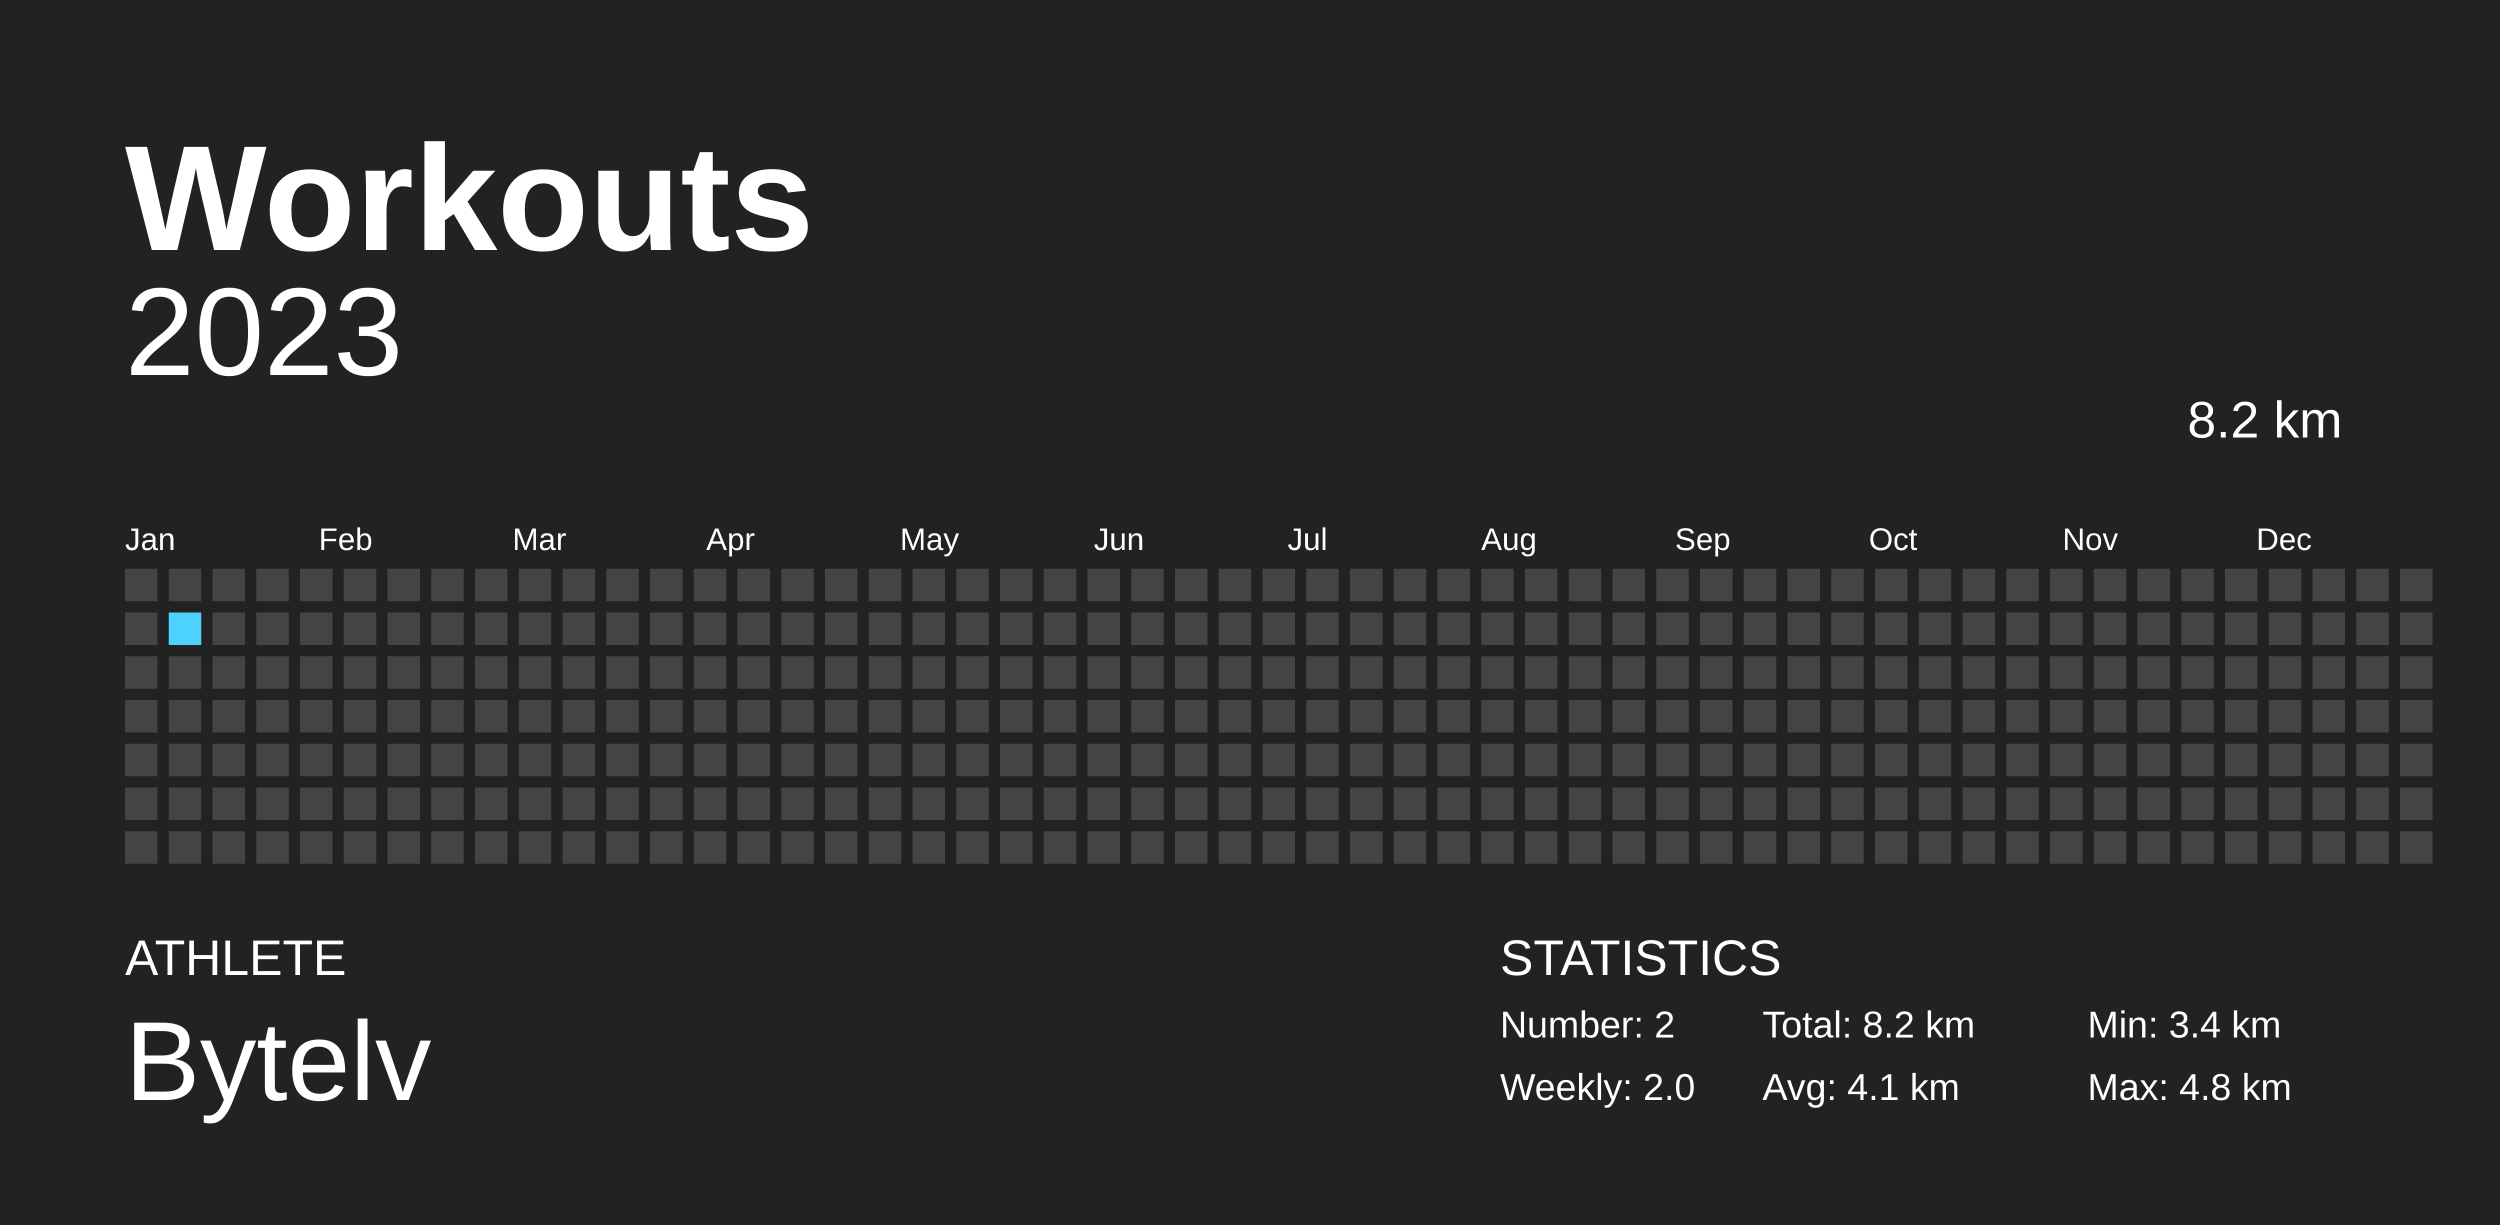
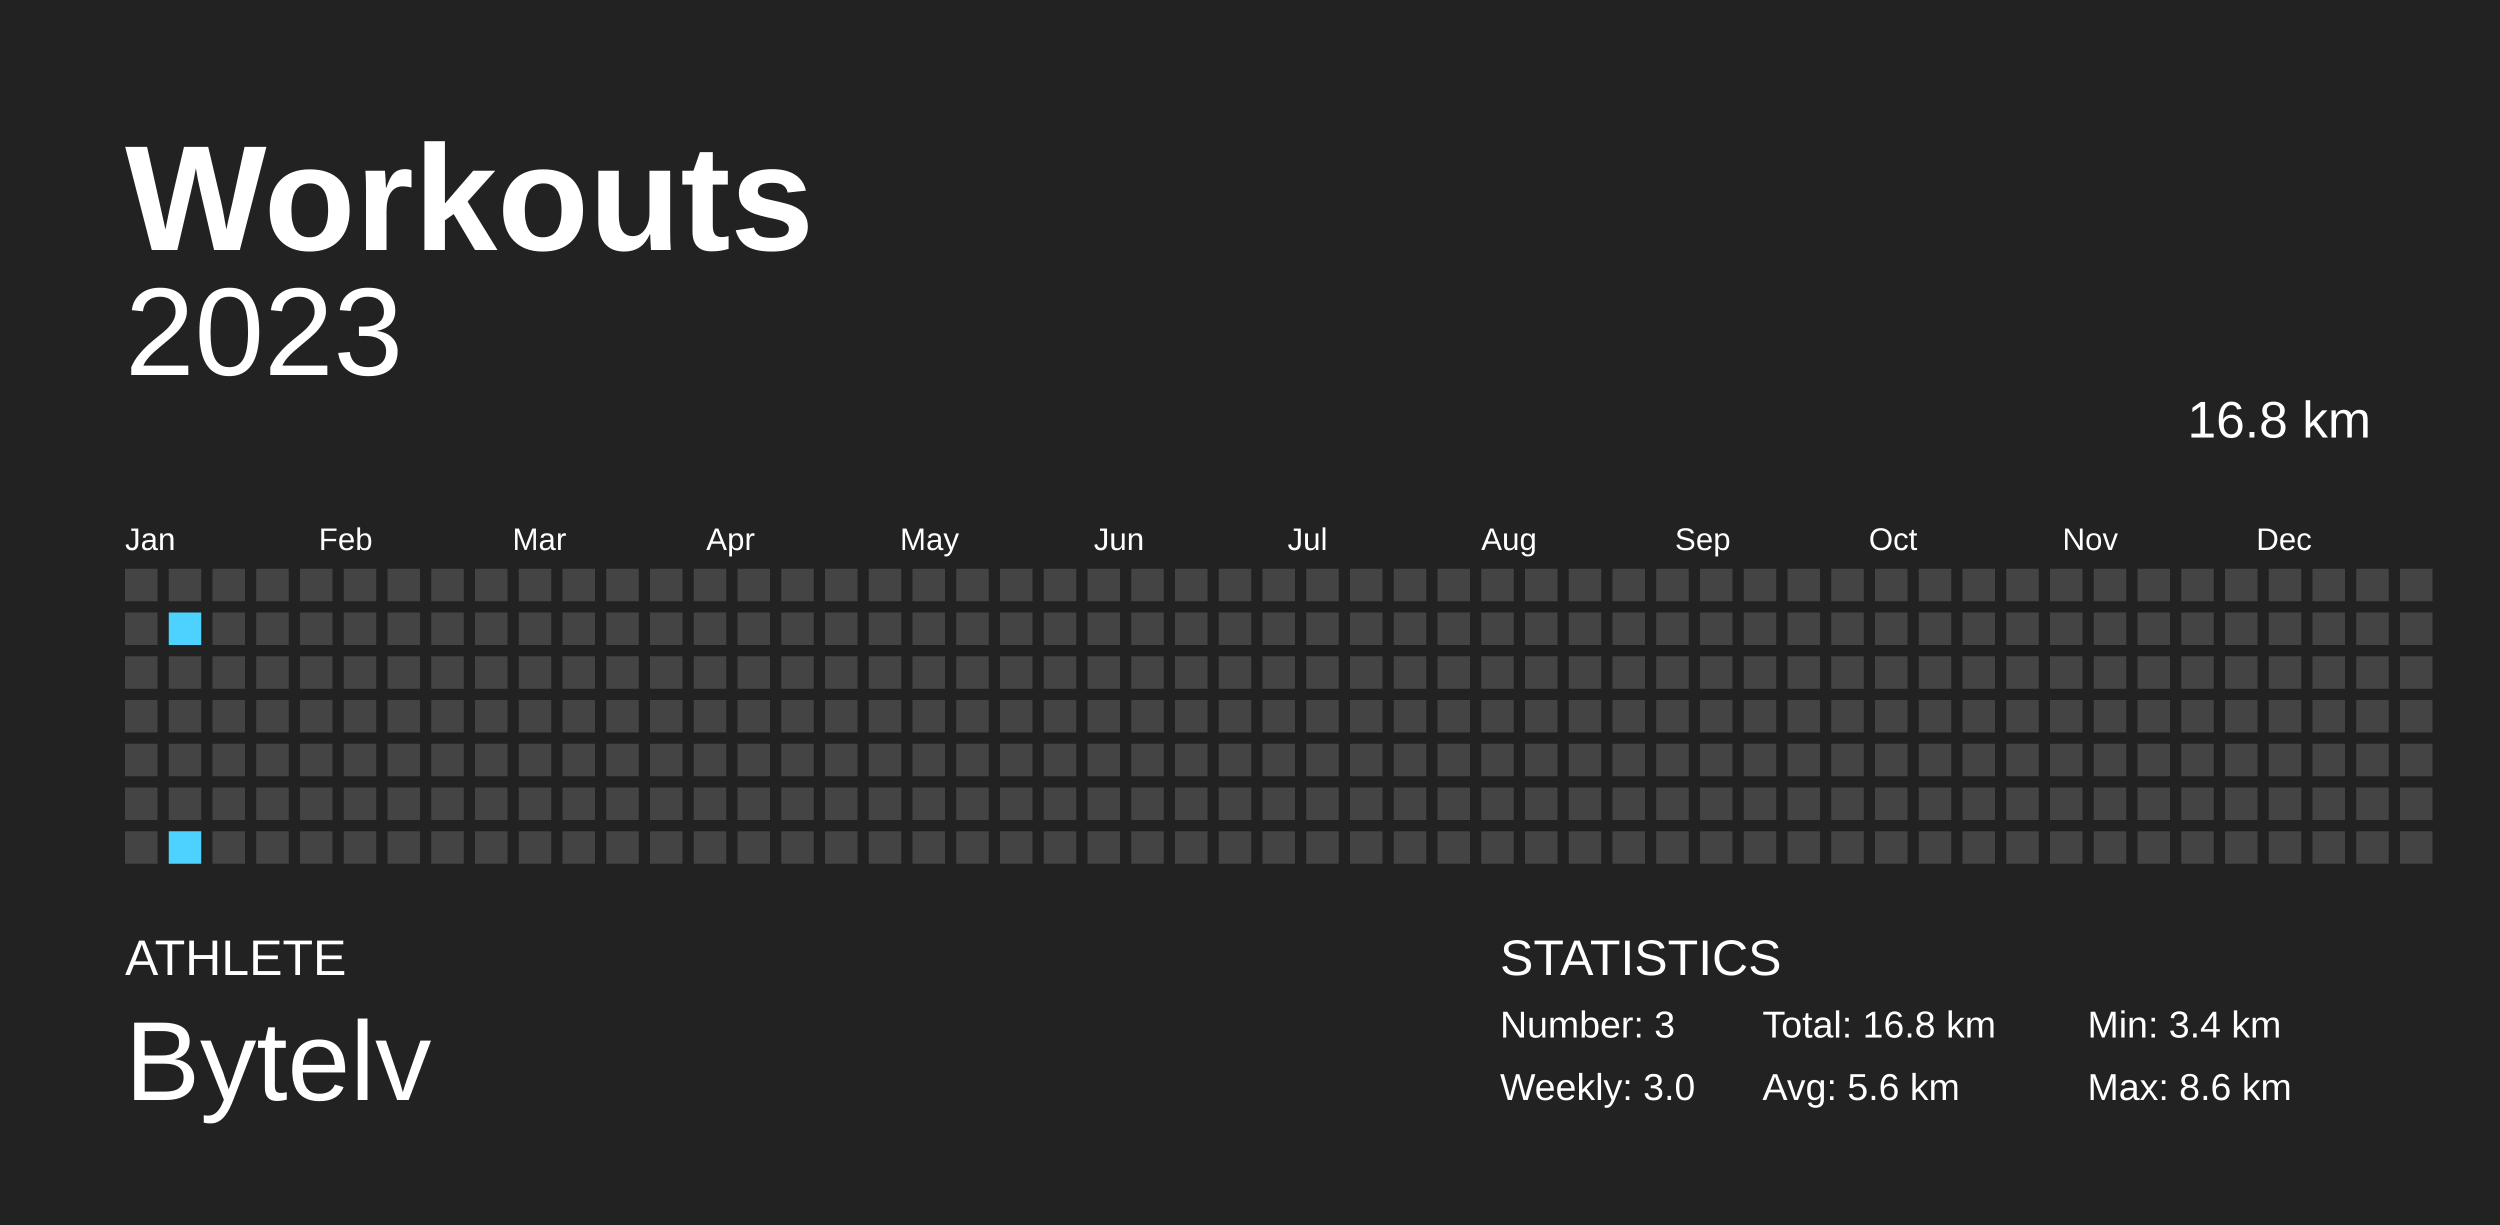
<svg xmlns="http://www.w3.org/2000/svg" baseProfile="full" height="98mm" version="1.1" viewBox="0,0,200,98" width="200mm">
  <defs />
  <rect fill="#222222" height="98" width="200" x="0" y="0" />
  <text fill="#FFFFFF" style="font-size:12px; font-family:Arial; font-weight:bold;" x="10" y="20">Workouts</text>
  <text fill="#FFFFFF" style="font-size:4px; font-family:Arial" x="10" y="78">ATHLETE</text>
  <text fill="#FFFFFF" style="font-size:9px; font-family:Arial" x="10" y="88">Bytelv</text>
  <text fill="#FFFFFF" style="font-size:4px; font-family:Arial" x="120" y="78">STATISTICS</text>
-   <text fill="#FFFFFF" style="font-size:3px; font-family:Arial" x="120" y="83">Number: 2</text>
-   <text fill="#FFFFFF" style="font-size:3px; font-family:Arial" x="120" y="88">Weekly: 2.0</text>
-   <text fill="#FFFFFF" style="font-size:3px; font-family:Arial" x="141" y="83">Total: 8.2 km</text>
-   <text fill="#FFFFFF" style="font-size:3px; font-family:Arial" x="141" y="88">Avg: 4.1 km</text>
+   <text fill="#FFFFFF" style="font-size:3px; font-family:Arial" x="120" y="83">Number: 3</text>
+   <text fill="#FFFFFF" style="font-size:3px; font-family:Arial" x="120" y="88">Weekly: 3.0</text>
+   <text fill="#FFFFFF" style="font-size:3px; font-family:Arial" x="141" y="83">Total: 16.8 km</text>
+   <text fill="#FFFFFF" style="font-size:3px; font-family:Arial" x="141" y="88">Avg: 5.6 km</text>
  <text fill="#FFFFFF" style="font-size:3px; font-family:Arial" x="167" y="83">Min: 3.4 km</text>
-   <text fill="#FFFFFF" style="font-size:3px; font-family:Arial" x="167" y="88">Max: 4.8 km</text>
+   <text fill="#FFFFFF" style="font-size:3px; font-family:Arial" x="167" y="88">Max: 8.6 km</text>
  <text alignment-baseline="hanging" fill="#FFFFFF" style="font-size:10.0px; font-family:Arial;" x="10" y="30">2023</text>
-   <text alignment-baseline="hanging" fill="#FFFFFF" style="font-size:4.125px; font-family:Arial;" x="175" y="35">8.2 km</text>
+   <text alignment-baseline="hanging" fill="#FFFFFF" style="font-size:4.125px; font-family:Arial;" x="175" y="35">16.8 km</text>
  <text fill="#FFFFFF" style="font-size:2.5px; font-family:Arial" x="10.0" y="44">Jan</text>
  <text fill="#FFFFFF" style="font-size:2.5px; font-family:Arial" x="25.5" y="44">Feb</text>
  <text fill="#FFFFFF" style="font-size:2.5px; font-family:Arial" x="41.0" y="44">Mar</text>
  <text fill="#FFFFFF" style="font-size:2.5px; font-family:Arial" x="56.5" y="44">Apr</text>
  <text fill="#FFFFFF" style="font-size:2.5px; font-family:Arial" x="72.0" y="44">May</text>
  <text fill="#FFFFFF" style="font-size:2.5px; font-family:Arial" x="87.5" y="44">Jun</text>
  <text fill="#FFFFFF" style="font-size:2.5px; font-family:Arial" x="103.0" y="44">Jul</text>
  <text fill="#FFFFFF" style="font-size:2.5px; font-family:Arial" x="118.5" y="44">Aug</text>
  <text fill="#FFFFFF" style="font-size:2.5px; font-family:Arial" x="134.0" y="44">Sep</text>
  <text fill="#FFFFFF" style="font-size:2.5px; font-family:Arial" x="149.5" y="44">Oct</text>
  <text fill="#FFFFFF" style="font-size:2.5px; font-family:Arial" x="165.0" y="44">Nov</text>
  <text fill="#FFFFFF" style="font-size:2.5px; font-family:Arial" x="180.5" y="44">Dec</text>
  <rect fill="#444444" height="2.6" width="2.6" x="10.0" y="45.5" />
  <rect fill="#444444" height="2.6" width="2.6" x="10.0" y="49.0" />
  <rect fill="#444444" height="2.6" width="2.6" x="10.0" y="52.5" />
  <rect fill="#444444" height="2.6" width="2.6" x="10.0" y="56.0" />
  <rect fill="#444444" height="2.6" width="2.6" x="10.0" y="59.5" />
  <rect fill="#444444" height="2.6" width="2.6" x="10.0" y="63.0" />
  <rect fill="#444444" height="2.6" width="2.6" x="10.0" y="66.5" />
  <rect fill="#444444" height="2.6" width="2.6" x="13.5" y="45.5" />
-   <rect fill="#4DD2FF" height="2.6" width="2.6" x="13.5" y="49.0" />
+   <rect fill="#4dd2ff" height="2.6" width="2.6" x="13.5" y="49.0" />
  <rect fill="#444444" height="2.6" width="2.6" x="13.5" y="52.5" />
  <rect fill="#444444" height="2.6" width="2.6" x="13.5" y="56.0" />
  <rect fill="#444444" height="2.6" width="2.6" x="13.5" y="59.5" />
  <rect fill="#444444" height="2.6" width="2.6" x="13.5" y="63.0" />
-   <rect fill="#444444" height="2.6" width="2.6" x="13.5" y="66.5" />
+   <rect fill="#4dd2ff" height="2.6" width="2.6" x="13.5" y="66.5" />
  <rect fill="#444444" height="2.6" width="2.6" x="17.0" y="45.5" />
  <rect fill="#444444" height="2.6" width="2.6" x="17.0" y="49.0" />
  <rect fill="#444444" height="2.6" width="2.6" x="17.0" y="52.5" />
  <rect fill="#444444" height="2.6" width="2.6" x="17.0" y="56.0" />
  <rect fill="#444444" height="2.6" width="2.6" x="17.0" y="59.5" />
  <rect fill="#444444" height="2.6" width="2.6" x="17.0" y="63.0" />
  <rect fill="#444444" height="2.6" width="2.6" x="17.0" y="66.5" />
  <rect fill="#444444" height="2.6" width="2.6" x="20.5" y="45.5" />
  <rect fill="#444444" height="2.6" width="2.6" x="20.5" y="49.0" />
  <rect fill="#444444" height="2.6" width="2.6" x="20.5" y="52.5" />
  <rect fill="#444444" height="2.6" width="2.6" x="20.5" y="56.0" />
  <rect fill="#444444" height="2.6" width="2.6" x="20.5" y="59.5" />
  <rect fill="#444444" height="2.6" width="2.6" x="20.5" y="63.0" />
  <rect fill="#444444" height="2.6" width="2.6" x="20.5" y="66.5" />
  <rect fill="#444444" height="2.6" width="2.6" x="24.0" y="45.5" />
  <rect fill="#444444" height="2.6" width="2.6" x="24.0" y="49.0" />
  <rect fill="#444444" height="2.6" width="2.6" x="24.0" y="52.5" />
  <rect fill="#444444" height="2.6" width="2.6" x="24.0" y="56.0" />
  <rect fill="#444444" height="2.6" width="2.6" x="24.0" y="59.5" />
  <rect fill="#444444" height="2.6" width="2.6" x="24.0" y="63.0" />
  <rect fill="#444444" height="2.6" width="2.6" x="24.0" y="66.5" />
  <rect fill="#444444" height="2.6" width="2.6" x="27.5" y="45.5" />
  <rect fill="#444444" height="2.6" width="2.6" x="27.5" y="49.0" />
  <rect fill="#444444" height="2.6" width="2.6" x="27.5" y="52.5" />
  <rect fill="#444444" height="2.6" width="2.6" x="27.5" y="56.0" />
  <rect fill="#444444" height="2.6" width="2.6" x="27.5" y="59.5" />
  <rect fill="#444444" height="2.6" width="2.6" x="27.5" y="63.0" />
  <rect fill="#444444" height="2.6" width="2.6" x="27.5" y="66.5" />
  <rect fill="#444444" height="2.6" width="2.6" x="31.0" y="45.5" />
  <rect fill="#444444" height="2.6" width="2.6" x="31.0" y="49.0" />
  <rect fill="#444444" height="2.6" width="2.6" x="31.0" y="52.5" />
  <rect fill="#444444" height="2.6" width="2.6" x="31.0" y="56.0" />
  <rect fill="#444444" height="2.6" width="2.6" x="31.0" y="59.5" />
  <rect fill="#444444" height="2.6" width="2.6" x="31.0" y="63.0" />
  <rect fill="#444444" height="2.6" width="2.6" x="31.0" y="66.5" />
  <rect fill="#444444" height="2.6" width="2.6" x="34.5" y="45.5" />
  <rect fill="#444444" height="2.6" width="2.6" x="34.5" y="49.0" />
  <rect fill="#444444" height="2.6" width="2.6" x="34.5" y="52.5" />
  <rect fill="#444444" height="2.6" width="2.6" x="34.5" y="56.0" />
  <rect fill="#444444" height="2.6" width="2.6" x="34.5" y="59.5" />
  <rect fill="#444444" height="2.6" width="2.6" x="34.5" y="63.0" />
  <rect fill="#444444" height="2.6" width="2.6" x="34.5" y="66.5" />
  <rect fill="#444444" height="2.6" width="2.6" x="38.0" y="45.5" />
  <rect fill="#444444" height="2.6" width="2.6" x="38.0" y="49.0" />
  <rect fill="#444444" height="2.6" width="2.6" x="38.0" y="52.5" />
  <rect fill="#444444" height="2.6" width="2.6" x="38.0" y="56.0" />
  <rect fill="#444444" height="2.6" width="2.6" x="38.0" y="59.5" />
  <rect fill="#444444" height="2.6" width="2.6" x="38.0" y="63.0" />
  <rect fill="#444444" height="2.6" width="2.6" x="38.0" y="66.5" />
  <rect fill="#444444" height="2.6" width="2.6" x="41.5" y="45.5" />
  <rect fill="#444444" height="2.6" width="2.6" x="41.5" y="49.0" />
  <rect fill="#444444" height="2.6" width="2.6" x="41.5" y="52.5" />
  <rect fill="#444444" height="2.6" width="2.6" x="41.5" y="56.0" />
  <rect fill="#444444" height="2.6" width="2.6" x="41.5" y="59.5" />
  <rect fill="#444444" height="2.6" width="2.6" x="41.5" y="63.0" />
  <rect fill="#444444" height="2.6" width="2.6" x="41.5" y="66.5" />
  <rect fill="#444444" height="2.6" width="2.6" x="45.0" y="45.5" />
  <rect fill="#444444" height="2.6" width="2.6" x="45.0" y="49.0" />
  <rect fill="#444444" height="2.6" width="2.6" x="45.0" y="52.5" />
  <rect fill="#444444" height="2.6" width="2.6" x="45.0" y="56.0" />
  <rect fill="#444444" height="2.6" width="2.6" x="45.0" y="59.5" />
  <rect fill="#444444" height="2.6" width="2.6" x="45.0" y="63.0" />
  <rect fill="#444444" height="2.6" width="2.6" x="45.0" y="66.5" />
  <rect fill="#444444" height="2.6" width="2.6" x="48.5" y="45.5" />
  <rect fill="#444444" height="2.6" width="2.6" x="48.5" y="49.0" />
  <rect fill="#444444" height="2.6" width="2.6" x="48.5" y="52.5" />
  <rect fill="#444444" height="2.6" width="2.6" x="48.5" y="56.0" />
  <rect fill="#444444" height="2.6" width="2.6" x="48.5" y="59.5" />
  <rect fill="#444444" height="2.6" width="2.6" x="48.5" y="63.0" />
  <rect fill="#444444" height="2.6" width="2.6" x="48.5" y="66.5" />
  <rect fill="#444444" height="2.6" width="2.6" x="52.0" y="45.5" />
  <rect fill="#444444" height="2.6" width="2.6" x="52.0" y="49.0" />
  <rect fill="#444444" height="2.6" width="2.6" x="52.0" y="52.5" />
  <rect fill="#444444" height="2.6" width="2.6" x="52.0" y="56.0" />
  <rect fill="#444444" height="2.6" width="2.6" x="52.0" y="59.5" />
  <rect fill="#444444" height="2.6" width="2.6" x="52.0" y="63.0" />
  <rect fill="#444444" height="2.6" width="2.6" x="52.0" y="66.5" />
  <rect fill="#444444" height="2.6" width="2.6" x="55.5" y="45.5" />
  <rect fill="#444444" height="2.6" width="2.6" x="55.5" y="49.0" />
  <rect fill="#444444" height="2.6" width="2.6" x="55.5" y="52.5" />
  <rect fill="#444444" height="2.6" width="2.6" x="55.5" y="56.0" />
  <rect fill="#444444" height="2.6" width="2.6" x="55.5" y="59.5" />
  <rect fill="#444444" height="2.6" width="2.6" x="55.5" y="63.0" />
  <rect fill="#444444" height="2.6" width="2.6" x="55.5" y="66.5" />
  <rect fill="#444444" height="2.6" width="2.6" x="59.0" y="45.5" />
  <rect fill="#444444" height="2.6" width="2.6" x="59.0" y="49.0" />
  <rect fill="#444444" height="2.6" width="2.6" x="59.0" y="52.5" />
  <rect fill="#444444" height="2.6" width="2.6" x="59.0" y="56.0" />
  <rect fill="#444444" height="2.6" width="2.6" x="59.0" y="59.5" />
  <rect fill="#444444" height="2.6" width="2.6" x="59.0" y="63.0" />
  <rect fill="#444444" height="2.6" width="2.6" x="59.0" y="66.5" />
  <rect fill="#444444" height="2.6" width="2.6" x="62.5" y="45.5" />
  <rect fill="#444444" height="2.6" width="2.6" x="62.5" y="49.0" />
  <rect fill="#444444" height="2.6" width="2.6" x="62.5" y="52.5" />
  <rect fill="#444444" height="2.6" width="2.6" x="62.5" y="56.0" />
  <rect fill="#444444" height="2.6" width="2.6" x="62.5" y="59.5" />
  <rect fill="#444444" height="2.6" width="2.6" x="62.5" y="63.0" />
  <rect fill="#444444" height="2.6" width="2.6" x="62.5" y="66.5" />
  <rect fill="#444444" height="2.6" width="2.6" x="66.0" y="45.5" />
  <rect fill="#444444" height="2.6" width="2.6" x="66.0" y="49.0" />
  <rect fill="#444444" height="2.6" width="2.6" x="66.0" y="52.5" />
  <rect fill="#444444" height="2.6" width="2.6" x="66.0" y="56.0" />
  <rect fill="#444444" height="2.6" width="2.6" x="66.0" y="59.5" />
  <rect fill="#444444" height="2.6" width="2.6" x="66.0" y="63.0" />
  <rect fill="#444444" height="2.6" width="2.6" x="66.0" y="66.5" />
  <rect fill="#444444" height="2.6" width="2.6" x="69.5" y="45.5" />
  <rect fill="#444444" height="2.6" width="2.6" x="69.5" y="49.0" />
  <rect fill="#444444" height="2.6" width="2.6" x="69.5" y="52.5" />
  <rect fill="#444444" height="2.6" width="2.6" x="69.5" y="56.0" />
  <rect fill="#444444" height="2.6" width="2.6" x="69.5" y="59.5" />
  <rect fill="#444444" height="2.6" width="2.6" x="69.5" y="63.0" />
  <rect fill="#444444" height="2.6" width="2.6" x="69.5" y="66.5" />
  <rect fill="#444444" height="2.6" width="2.6" x="73.0" y="45.5" />
  <rect fill="#444444" height="2.6" width="2.6" x="73.0" y="49.0" />
  <rect fill="#444444" height="2.6" width="2.6" x="73.0" y="52.5" />
  <rect fill="#444444" height="2.6" width="2.6" x="73.0" y="56.0" />
  <rect fill="#444444" height="2.6" width="2.6" x="73.0" y="59.5" />
  <rect fill="#444444" height="2.6" width="2.6" x="73.0" y="63.0" />
  <rect fill="#444444" height="2.6" width="2.6" x="73.0" y="66.5" />
  <rect fill="#444444" height="2.6" width="2.6" x="76.5" y="45.5" />
  <rect fill="#444444" height="2.6" width="2.6" x="76.5" y="49.0" />
  <rect fill="#444444" height="2.6" width="2.6" x="76.5" y="52.5" />
  <rect fill="#444444" height="2.6" width="2.6" x="76.5" y="56.0" />
  <rect fill="#444444" height="2.6" width="2.6" x="76.5" y="59.5" />
  <rect fill="#444444" height="2.6" width="2.6" x="76.5" y="63.0" />
  <rect fill="#444444" height="2.6" width="2.6" x="76.5" y="66.5" />
  <rect fill="#444444" height="2.6" width="2.6" x="80.0" y="45.5" />
  <rect fill="#444444" height="2.6" width="2.6" x="80.0" y="49.0" />
  <rect fill="#444444" height="2.6" width="2.6" x="80.0" y="52.5" />
  <rect fill="#444444" height="2.6" width="2.6" x="80.0" y="56.0" />
  <rect fill="#444444" height="2.6" width="2.6" x="80.0" y="59.5" />
  <rect fill="#444444" height="2.6" width="2.6" x="80.0" y="63.0" />
  <rect fill="#444444" height="2.6" width="2.6" x="80.0" y="66.5" />
  <rect fill="#444444" height="2.6" width="2.6" x="83.5" y="45.5" />
  <rect fill="#444444" height="2.6" width="2.6" x="83.5" y="49.0" />
  <rect fill="#444444" height="2.6" width="2.6" x="83.5" y="52.5" />
  <rect fill="#444444" height="2.6" width="2.6" x="83.5" y="56.0" />
  <rect fill="#444444" height="2.6" width="2.6" x="83.5" y="59.5" />
  <rect fill="#444444" height="2.6" width="2.6" x="83.5" y="63.0" />
  <rect fill="#444444" height="2.6" width="2.6" x="83.5" y="66.5" />
  <rect fill="#444444" height="2.6" width="2.6" x="87.0" y="45.5" />
  <rect fill="#444444" height="2.6" width="2.6" x="87.0" y="49.0" />
  <rect fill="#444444" height="2.6" width="2.6" x="87.0" y="52.5" />
  <rect fill="#444444" height="2.6" width="2.6" x="87.0" y="56.0" />
  <rect fill="#444444" height="2.6" width="2.6" x="87.0" y="59.5" />
  <rect fill="#444444" height="2.6" width="2.6" x="87.0" y="63.0" />
  <rect fill="#444444" height="2.6" width="2.6" x="87.0" y="66.5" />
  <rect fill="#444444" height="2.6" width="2.6" x="90.5" y="45.5" />
  <rect fill="#444444" height="2.6" width="2.6" x="90.5" y="49.0" />
  <rect fill="#444444" height="2.6" width="2.6" x="90.5" y="52.5" />
  <rect fill="#444444" height="2.6" width="2.6" x="90.5" y="56.0" />
  <rect fill="#444444" height="2.6" width="2.6" x="90.5" y="59.5" />
  <rect fill="#444444" height="2.6" width="2.6" x="90.5" y="63.0" />
  <rect fill="#444444" height="2.6" width="2.6" x="90.5" y="66.5" />
  <rect fill="#444444" height="2.6" width="2.6" x="94.0" y="45.5" />
  <rect fill="#444444" height="2.6" width="2.6" x="94.0" y="49.0" />
  <rect fill="#444444" height="2.6" width="2.6" x="94.0" y="52.5" />
  <rect fill="#444444" height="2.6" width="2.6" x="94.0" y="56.0" />
  <rect fill="#444444" height="2.6" width="2.6" x="94.0" y="59.5" />
  <rect fill="#444444" height="2.6" width="2.6" x="94.0" y="63.0" />
  <rect fill="#444444" height="2.6" width="2.6" x="94.0" y="66.5" />
  <rect fill="#444444" height="2.6" width="2.6" x="97.5" y="45.5" />
  <rect fill="#444444" height="2.6" width="2.6" x="97.5" y="49.0" />
  <rect fill="#444444" height="2.6" width="2.6" x="97.5" y="52.5" />
  <rect fill="#444444" height="2.6" width="2.6" x="97.5" y="56.0" />
  <rect fill="#444444" height="2.6" width="2.6" x="97.5" y="59.5" />
  <rect fill="#444444" height="2.6" width="2.6" x="97.5" y="63.0" />
  <rect fill="#444444" height="2.6" width="2.6" x="97.5" y="66.5" />
  <rect fill="#444444" height="2.6" width="2.6" x="101.0" y="45.5" />
  <rect fill="#444444" height="2.6" width="2.6" x="101.0" y="49.0" />
  <rect fill="#444444" height="2.6" width="2.6" x="101.0" y="52.5" />
  <rect fill="#444444" height="2.6" width="2.6" x="101.0" y="56.0" />
  <rect fill="#444444" height="2.6" width="2.6" x="101.0" y="59.5" />
  <rect fill="#444444" height="2.6" width="2.6" x="101.0" y="63.0" />
  <rect fill="#444444" height="2.6" width="2.6" x="101.0" y="66.5" />
  <rect fill="#444444" height="2.6" width="2.6" x="104.5" y="45.5" />
  <rect fill="#444444" height="2.6" width="2.6" x="104.5" y="49.0" />
  <rect fill="#444444" height="2.6" width="2.6" x="104.5" y="52.5" />
  <rect fill="#444444" height="2.6" width="2.6" x="104.5" y="56.0" />
  <rect fill="#444444" height="2.6" width="2.6" x="104.5" y="59.5" />
  <rect fill="#444444" height="2.6" width="2.6" x="104.5" y="63.0" />
  <rect fill="#444444" height="2.6" width="2.6" x="104.5" y="66.5" />
  <rect fill="#444444" height="2.6" width="2.6" x="108.0" y="45.5" />
  <rect fill="#444444" height="2.6" width="2.6" x="108.0" y="49.0" />
  <rect fill="#444444" height="2.6" width="2.6" x="108.0" y="52.5" />
  <rect fill="#444444" height="2.6" width="2.6" x="108.0" y="56.0" />
  <rect fill="#444444" height="2.6" width="2.6" x="108.0" y="59.5" />
  <rect fill="#444444" height="2.6" width="2.6" x="108.0" y="63.0" />
  <rect fill="#444444" height="2.6" width="2.6" x="108.0" y="66.5" />
  <rect fill="#444444" height="2.6" width="2.6" x="111.5" y="45.5" />
  <rect fill="#444444" height="2.6" width="2.6" x="111.5" y="49.0" />
  <rect fill="#444444" height="2.6" width="2.6" x="111.5" y="52.5" />
  <rect fill="#444444" height="2.6" width="2.6" x="111.5" y="56.0" />
  <rect fill="#444444" height="2.6" width="2.6" x="111.5" y="59.5" />
  <rect fill="#444444" height="2.6" width="2.6" x="111.5" y="63.0" />
  <rect fill="#444444" height="2.6" width="2.6" x="111.5" y="66.5" />
  <rect fill="#444444" height="2.6" width="2.6" x="115.0" y="45.5" />
  <rect fill="#444444" height="2.6" width="2.6" x="115.0" y="49.0" />
  <rect fill="#444444" height="2.6" width="2.6" x="115.0" y="52.5" />
  <rect fill="#444444" height="2.6" width="2.6" x="115.0" y="56.0" />
  <rect fill="#444444" height="2.6" width="2.6" x="115.0" y="59.5" />
  <rect fill="#444444" height="2.6" width="2.6" x="115.0" y="63.0" />
  <rect fill="#444444" height="2.6" width="2.6" x="115.0" y="66.5" />
  <rect fill="#444444" height="2.6" width="2.6" x="118.5" y="45.5" />
  <rect fill="#444444" height="2.6" width="2.6" x="118.5" y="49.0" />
  <rect fill="#444444" height="2.6" width="2.6" x="118.5" y="52.5" />
  <rect fill="#444444" height="2.6" width="2.6" x="118.5" y="56.0" />
  <rect fill="#444444" height="2.6" width="2.6" x="118.5" y="59.5" />
  <rect fill="#444444" height="2.6" width="2.6" x="118.5" y="63.0" />
  <rect fill="#444444" height="2.6" width="2.6" x="118.5" y="66.5" />
  <rect fill="#444444" height="2.6" width="2.6" x="122.0" y="45.5" />
  <rect fill="#444444" height="2.6" width="2.6" x="122.0" y="49.0" />
  <rect fill="#444444" height="2.6" width="2.6" x="122.0" y="52.5" />
  <rect fill="#444444" height="2.6" width="2.6" x="122.0" y="56.0" />
  <rect fill="#444444" height="2.6" width="2.6" x="122.0" y="59.5" />
  <rect fill="#444444" height="2.6" width="2.6" x="122.0" y="63.0" />
  <rect fill="#444444" height="2.6" width="2.6" x="122.0" y="66.5" />
  <rect fill="#444444" height="2.6" width="2.6" x="125.5" y="45.5" />
  <rect fill="#444444" height="2.6" width="2.6" x="125.5" y="49.0" />
  <rect fill="#444444" height="2.6" width="2.6" x="125.5" y="52.5" />
  <rect fill="#444444" height="2.6" width="2.6" x="125.5" y="56.0" />
  <rect fill="#444444" height="2.6" width="2.6" x="125.5" y="59.5" />
  <rect fill="#444444" height="2.6" width="2.6" x="125.5" y="63.0" />
  <rect fill="#444444" height="2.6" width="2.6" x="125.5" y="66.5" />
  <rect fill="#444444" height="2.6" width="2.6" x="129.0" y="45.5" />
  <rect fill="#444444" height="2.6" width="2.6" x="129.0" y="49.0" />
  <rect fill="#444444" height="2.6" width="2.6" x="129.0" y="52.5" />
  <rect fill="#444444" height="2.6" width="2.6" x="129.0" y="56.0" />
  <rect fill="#444444" height="2.6" width="2.6" x="129.0" y="59.5" />
  <rect fill="#444444" height="2.6" width="2.6" x="129.0" y="63.0" />
  <rect fill="#444444" height="2.6" width="2.6" x="129.0" y="66.5" />
  <rect fill="#444444" height="2.6" width="2.6" x="132.5" y="45.5" />
  <rect fill="#444444" height="2.6" width="2.6" x="132.5" y="49.0" />
  <rect fill="#444444" height="2.6" width="2.6" x="132.5" y="52.5" />
  <rect fill="#444444" height="2.6" width="2.6" x="132.5" y="56.0" />
  <rect fill="#444444" height="2.6" width="2.6" x="132.5" y="59.5" />
  <rect fill="#444444" height="2.6" width="2.6" x="132.5" y="63.0" />
  <rect fill="#444444" height="2.6" width="2.6" x="132.5" y="66.5" />
  <rect fill="#444444" height="2.6" width="2.6" x="136.0" y="45.5" />
  <rect fill="#444444" height="2.6" width="2.6" x="136.0" y="49.0" />
  <rect fill="#444444" height="2.6" width="2.6" x="136.0" y="52.5" />
  <rect fill="#444444" height="2.6" width="2.6" x="136.0" y="56.0" />
  <rect fill="#444444" height="2.6" width="2.6" x="136.0" y="59.5" />
  <rect fill="#444444" height="2.6" width="2.6" x="136.0" y="63.0" />
  <rect fill="#444444" height="2.6" width="2.6" x="136.0" y="66.5" />
  <rect fill="#444444" height="2.6" width="2.6" x="139.5" y="45.5" />
  <rect fill="#444444" height="2.6" width="2.6" x="139.5" y="49.0" />
  <rect fill="#444444" height="2.6" width="2.6" x="139.5" y="52.5" />
  <rect fill="#444444" height="2.6" width="2.6" x="139.5" y="56.0" />
  <rect fill="#444444" height="2.6" width="2.6" x="139.5" y="59.5" />
  <rect fill="#444444" height="2.6" width="2.6" x="139.5" y="63.0" />
  <rect fill="#444444" height="2.6" width="2.6" x="139.5" y="66.5" />
  <rect fill="#444444" height="2.6" width="2.6" x="143.0" y="45.5" />
  <rect fill="#444444" height="2.6" width="2.6" x="143.0" y="49.0" />
  <rect fill="#444444" height="2.6" width="2.6" x="143.0" y="52.5" />
  <rect fill="#444444" height="2.6" width="2.6" x="143.0" y="56.0" />
  <rect fill="#444444" height="2.6" width="2.6" x="143.0" y="59.5" />
  <rect fill="#444444" height="2.6" width="2.6" x="143.0" y="63.0" />
  <rect fill="#444444" height="2.6" width="2.6" x="143.0" y="66.5" />
  <rect fill="#444444" height="2.6" width="2.6" x="146.5" y="45.5" />
  <rect fill="#444444" height="2.6" width="2.6" x="146.5" y="49.0" />
  <rect fill="#444444" height="2.6" width="2.6" x="146.5" y="52.5" />
  <rect fill="#444444" height="2.6" width="2.6" x="146.5" y="56.0" />
  <rect fill="#444444" height="2.6" width="2.6" x="146.5" y="59.5" />
  <rect fill="#444444" height="2.6" width="2.6" x="146.5" y="63.0" />
  <rect fill="#444444" height="2.6" width="2.6" x="146.5" y="66.5" />
  <rect fill="#444444" height="2.6" width="2.6" x="150.0" y="45.5" />
  <rect fill="#444444" height="2.6" width="2.6" x="150.0" y="49.0" />
  <rect fill="#444444" height="2.6" width="2.6" x="150.0" y="52.5" />
  <rect fill="#444444" height="2.6" width="2.6" x="150.0" y="56.0" />
  <rect fill="#444444" height="2.6" width="2.6" x="150.0" y="59.5" />
  <rect fill="#444444" height="2.6" width="2.6" x="150.0" y="63.0" />
  <rect fill="#444444" height="2.6" width="2.6" x="150.0" y="66.5" />
  <rect fill="#444444" height="2.6" width="2.6" x="153.5" y="45.5" />
  <rect fill="#444444" height="2.6" width="2.6" x="153.5" y="49.0" />
  <rect fill="#444444" height="2.6" width="2.6" x="153.5" y="52.5" />
  <rect fill="#444444" height="2.6" width="2.6" x="153.5" y="56.0" />
  <rect fill="#444444" height="2.6" width="2.6" x="153.5" y="59.5" />
  <rect fill="#444444" height="2.6" width="2.6" x="153.5" y="63.0" />
  <rect fill="#444444" height="2.6" width="2.6" x="153.5" y="66.5" />
  <rect fill="#444444" height="2.6" width="2.6" x="157.0" y="45.5" />
  <rect fill="#444444" height="2.6" width="2.6" x="157.0" y="49.0" />
  <rect fill="#444444" height="2.6" width="2.6" x="157.0" y="52.5" />
  <rect fill="#444444" height="2.6" width="2.6" x="157.0" y="56.0" />
  <rect fill="#444444" height="2.6" width="2.6" x="157.0" y="59.5" />
  <rect fill="#444444" height="2.6" width="2.6" x="157.0" y="63.0" />
  <rect fill="#444444" height="2.6" width="2.6" x="157.0" y="66.5" />
  <rect fill="#444444" height="2.6" width="2.6" x="160.5" y="45.5" />
  <rect fill="#444444" height="2.6" width="2.6" x="160.5" y="49.0" />
  <rect fill="#444444" height="2.6" width="2.6" x="160.5" y="52.5" />
  <rect fill="#444444" height="2.6" width="2.6" x="160.5" y="56.0" />
  <rect fill="#444444" height="2.6" width="2.6" x="160.5" y="59.5" />
  <rect fill="#444444" height="2.6" width="2.6" x="160.5" y="63.0" />
  <rect fill="#444444" height="2.6" width="2.6" x="160.5" y="66.5" />
  <rect fill="#444444" height="2.6" width="2.6" x="164.0" y="45.5" />
  <rect fill="#444444" height="2.6" width="2.6" x="164.0" y="49.0" />
  <rect fill="#444444" height="2.6" width="2.6" x="164.0" y="52.5" />
  <rect fill="#444444" height="2.6" width="2.6" x="164.0" y="56.0" />
  <rect fill="#444444" height="2.6" width="2.6" x="164.0" y="59.5" />
  <rect fill="#444444" height="2.6" width="2.6" x="164.0" y="63.0" />
  <rect fill="#444444" height="2.6" width="2.6" x="164.0" y="66.5" />
  <rect fill="#444444" height="2.6" width="2.6" x="167.5" y="45.5" />
  <rect fill="#444444" height="2.6" width="2.6" x="167.5" y="49.0" />
  <rect fill="#444444" height="2.6" width="2.6" x="167.5" y="52.5" />
  <rect fill="#444444" height="2.6" width="2.6" x="167.5" y="56.0" />
  <rect fill="#444444" height="2.6" width="2.6" x="167.5" y="59.5" />
  <rect fill="#444444" height="2.6" width="2.6" x="167.5" y="63.0" />
  <rect fill="#444444" height="2.6" width="2.6" x="167.5" y="66.5" />
  <rect fill="#444444" height="2.6" width="2.6" x="171.0" y="45.5" />
  <rect fill="#444444" height="2.6" width="2.6" x="171.0" y="49.0" />
  <rect fill="#444444" height="2.6" width="2.6" x="171.0" y="52.5" />
  <rect fill="#444444" height="2.6" width="2.6" x="171.0" y="56.0" />
  <rect fill="#444444" height="2.6" width="2.6" x="171.0" y="59.5" />
  <rect fill="#444444" height="2.6" width="2.6" x="171.0" y="63.0" />
  <rect fill="#444444" height="2.6" width="2.6" x="171.0" y="66.5" />
  <rect fill="#444444" height="2.6" width="2.6" x="174.5" y="45.5" />
  <rect fill="#444444" height="2.6" width="2.6" x="174.5" y="49.0" />
  <rect fill="#444444" height="2.6" width="2.6" x="174.5" y="52.5" />
  <rect fill="#444444" height="2.6" width="2.6" x="174.5" y="56.0" />
  <rect fill="#444444" height="2.6" width="2.6" x="174.5" y="59.5" />
  <rect fill="#444444" height="2.6" width="2.6" x="174.5" y="63.0" />
  <rect fill="#444444" height="2.6" width="2.6" x="174.5" y="66.5" />
  <rect fill="#444444" height="2.6" width="2.6" x="178.0" y="45.5" />
  <rect fill="#444444" height="2.6" width="2.6" x="178.0" y="49.0" />
  <rect fill="#444444" height="2.6" width="2.6" x="178.0" y="52.5" />
  <rect fill="#444444" height="2.6" width="2.6" x="178.0" y="56.0" />
  <rect fill="#444444" height="2.6" width="2.6" x="178.0" y="59.5" />
  <rect fill="#444444" height="2.6" width="2.6" x="178.0" y="63.0" />
  <rect fill="#444444" height="2.6" width="2.6" x="178.0" y="66.5" />
  <rect fill="#444444" height="2.6" width="2.6" x="181.5" y="45.5" />
  <rect fill="#444444" height="2.6" width="2.6" x="181.5" y="49.0" />
  <rect fill="#444444" height="2.6" width="2.6" x="181.5" y="52.5" />
  <rect fill="#444444" height="2.6" width="2.6" x="181.5" y="56.0" />
  <rect fill="#444444" height="2.6" width="2.6" x="181.5" y="59.5" />
  <rect fill="#444444" height="2.6" width="2.6" x="181.5" y="63.0" />
  <rect fill="#444444" height="2.6" width="2.6" x="181.5" y="66.5" />
  <rect fill="#444444" height="2.6" width="2.6" x="185.0" y="45.5" />
  <rect fill="#444444" height="2.6" width="2.6" x="185.0" y="49.0" />
  <rect fill="#444444" height="2.6" width="2.6" x="185.0" y="52.5" />
  <rect fill="#444444" height="2.6" width="2.6" x="185.0" y="56.0" />
  <rect fill="#444444" height="2.6" width="2.6" x="185.0" y="59.5" />
  <rect fill="#444444" height="2.6" width="2.6" x="185.0" y="63.0" />
  <rect fill="#444444" height="2.6" width="2.6" x="185.0" y="66.5" />
  <rect fill="#444444" height="2.6" width="2.6" x="188.5" y="45.5" />
  <rect fill="#444444" height="2.6" width="2.6" x="188.5" y="49.0" />
  <rect fill="#444444" height="2.6" width="2.6" x="188.5" y="52.5" />
  <rect fill="#444444" height="2.6" width="2.6" x="188.5" y="56.0" />
  <rect fill="#444444" height="2.6" width="2.6" x="188.5" y="59.5" />
  <rect fill="#444444" height="2.6" width="2.6" x="188.5" y="63.0" />
  <rect fill="#444444" height="2.6" width="2.6" x="188.5" y="66.5" />
  <rect fill="#444444" height="2.6" width="2.6" x="192.0" y="45.5" />
  <rect fill="#444444" height="2.6" width="2.6" x="192.0" y="49.0" />
  <rect fill="#444444" height="2.6" width="2.6" x="192.0" y="52.5" />
  <rect fill="#444444" height="2.6" width="2.6" x="192.0" y="56.0" />
  <rect fill="#444444" height="2.6" width="2.6" x="192.0" y="59.5" />
  <rect fill="#444444" height="2.6" width="2.6" x="192.0" y="63.0" />
  <rect fill="#444444" height="2.6" width="2.6" x="192.0" y="66.5" />
</svg>
